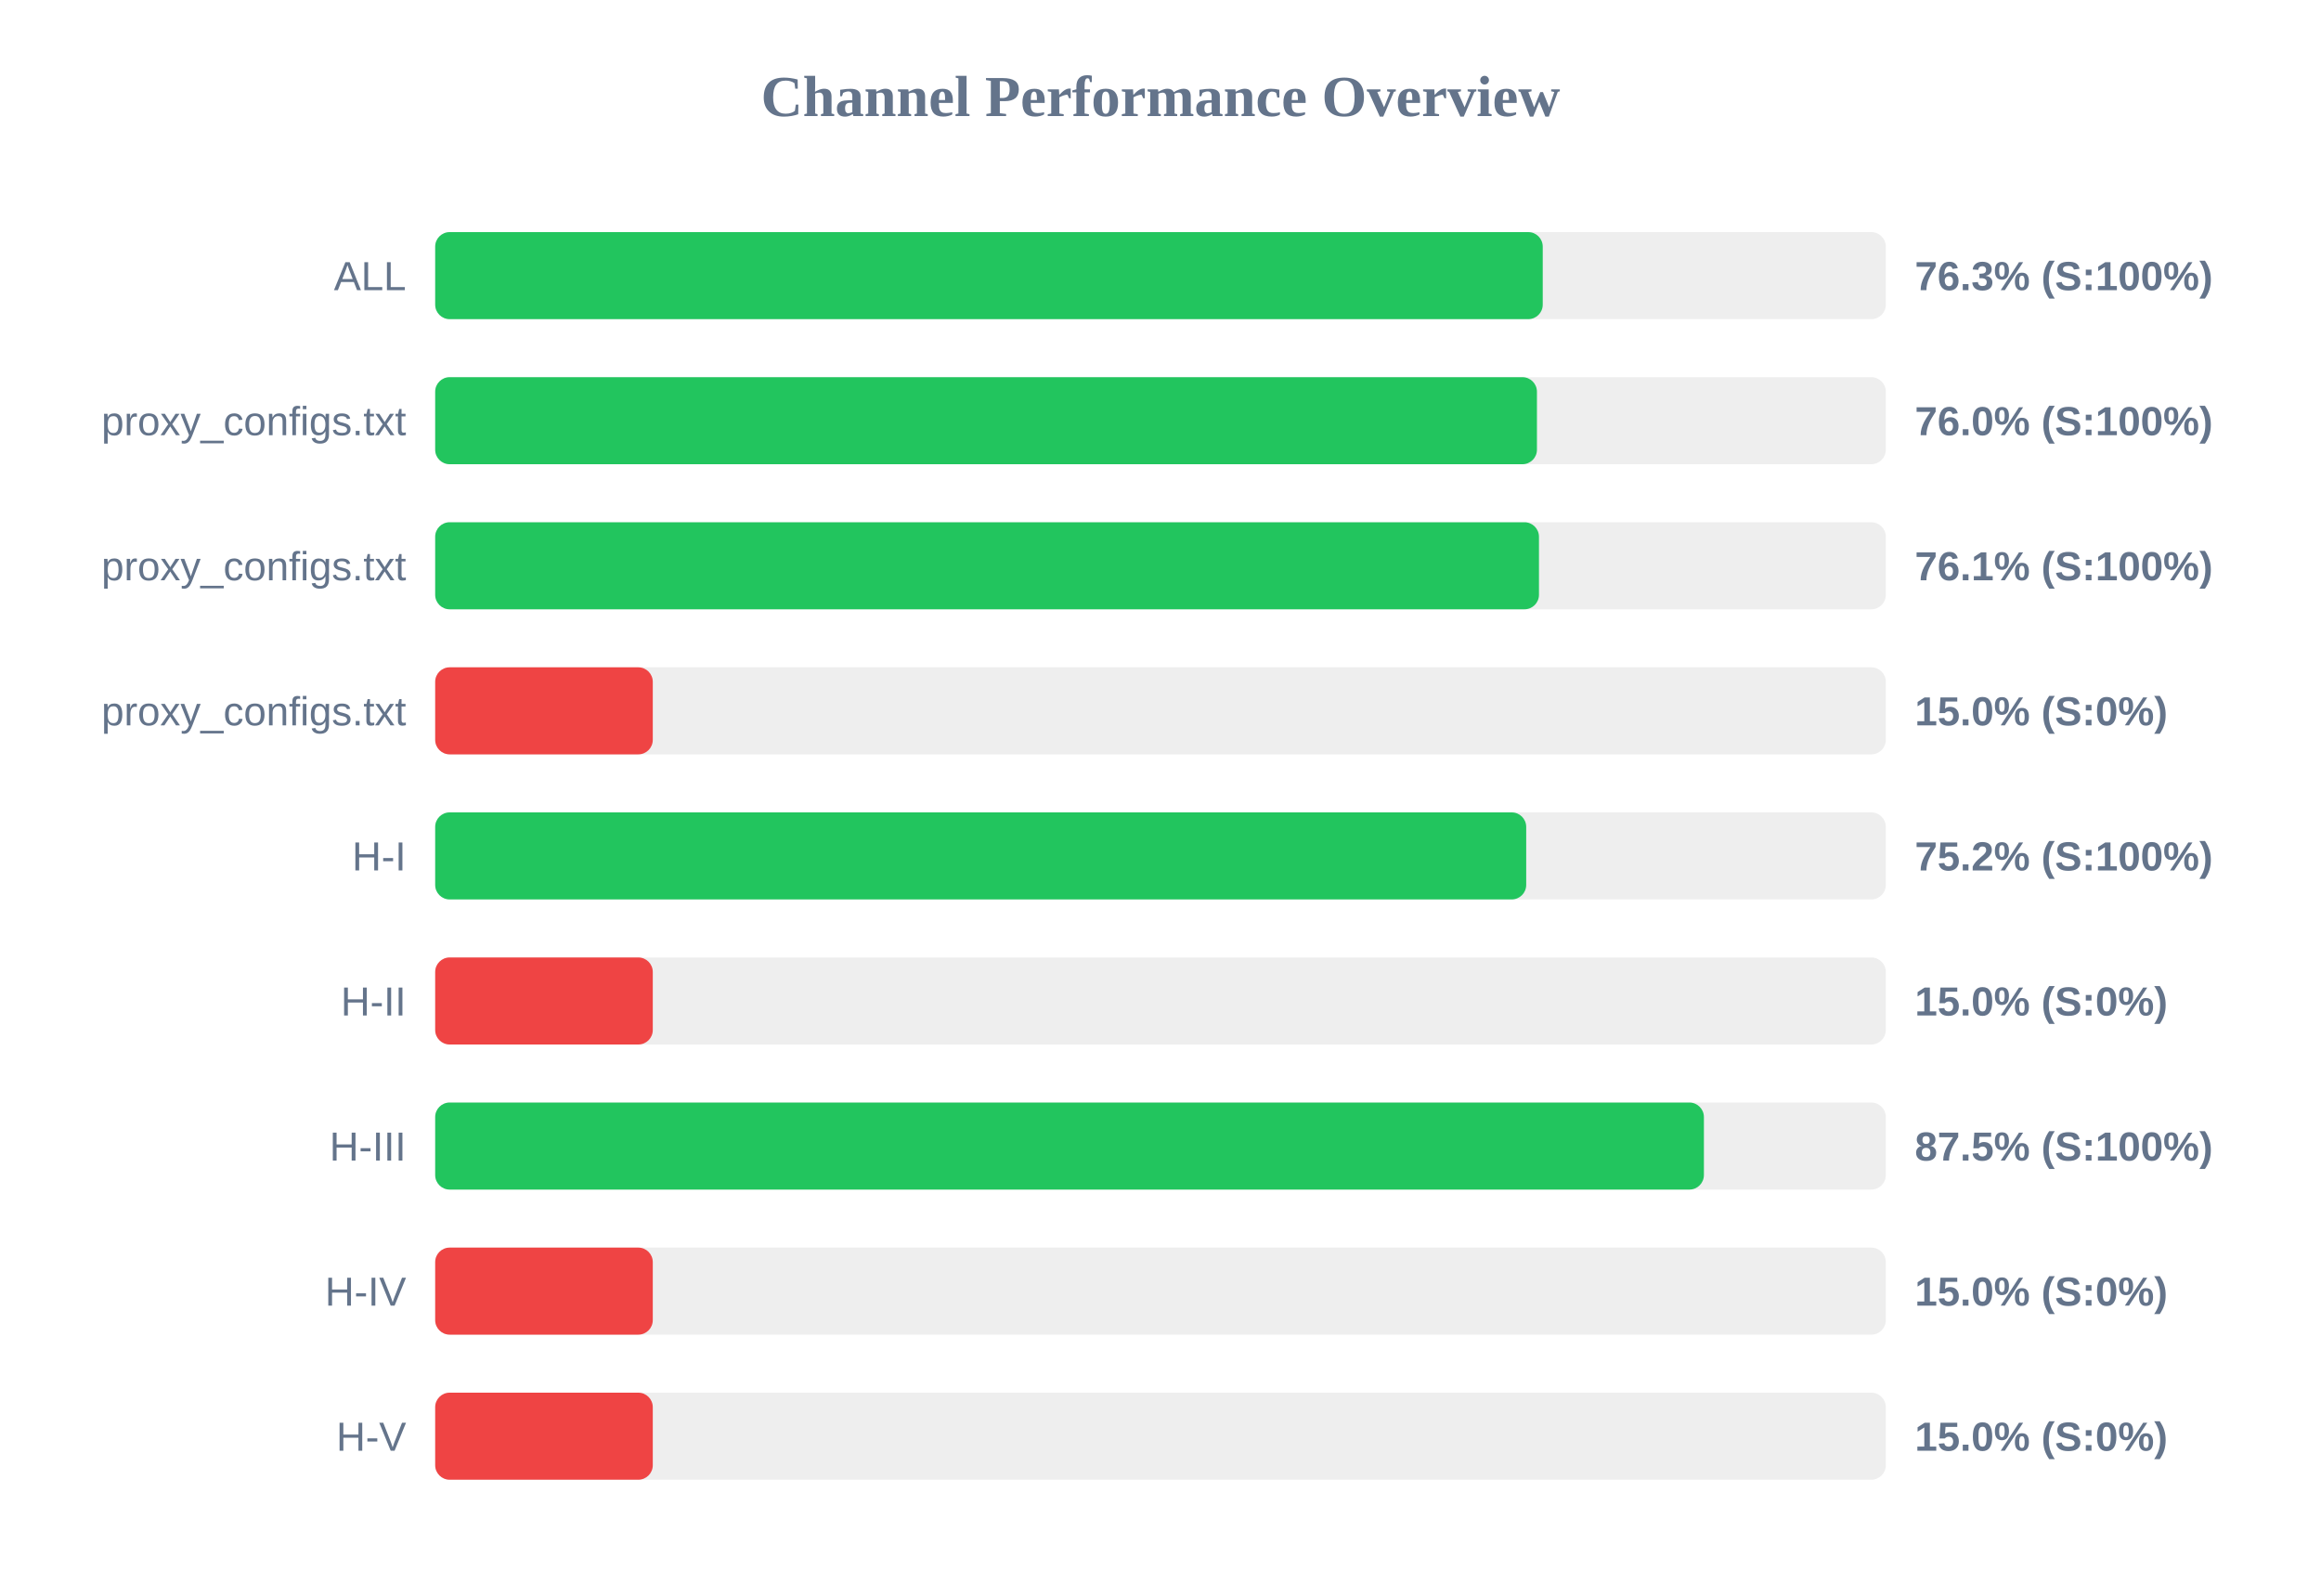
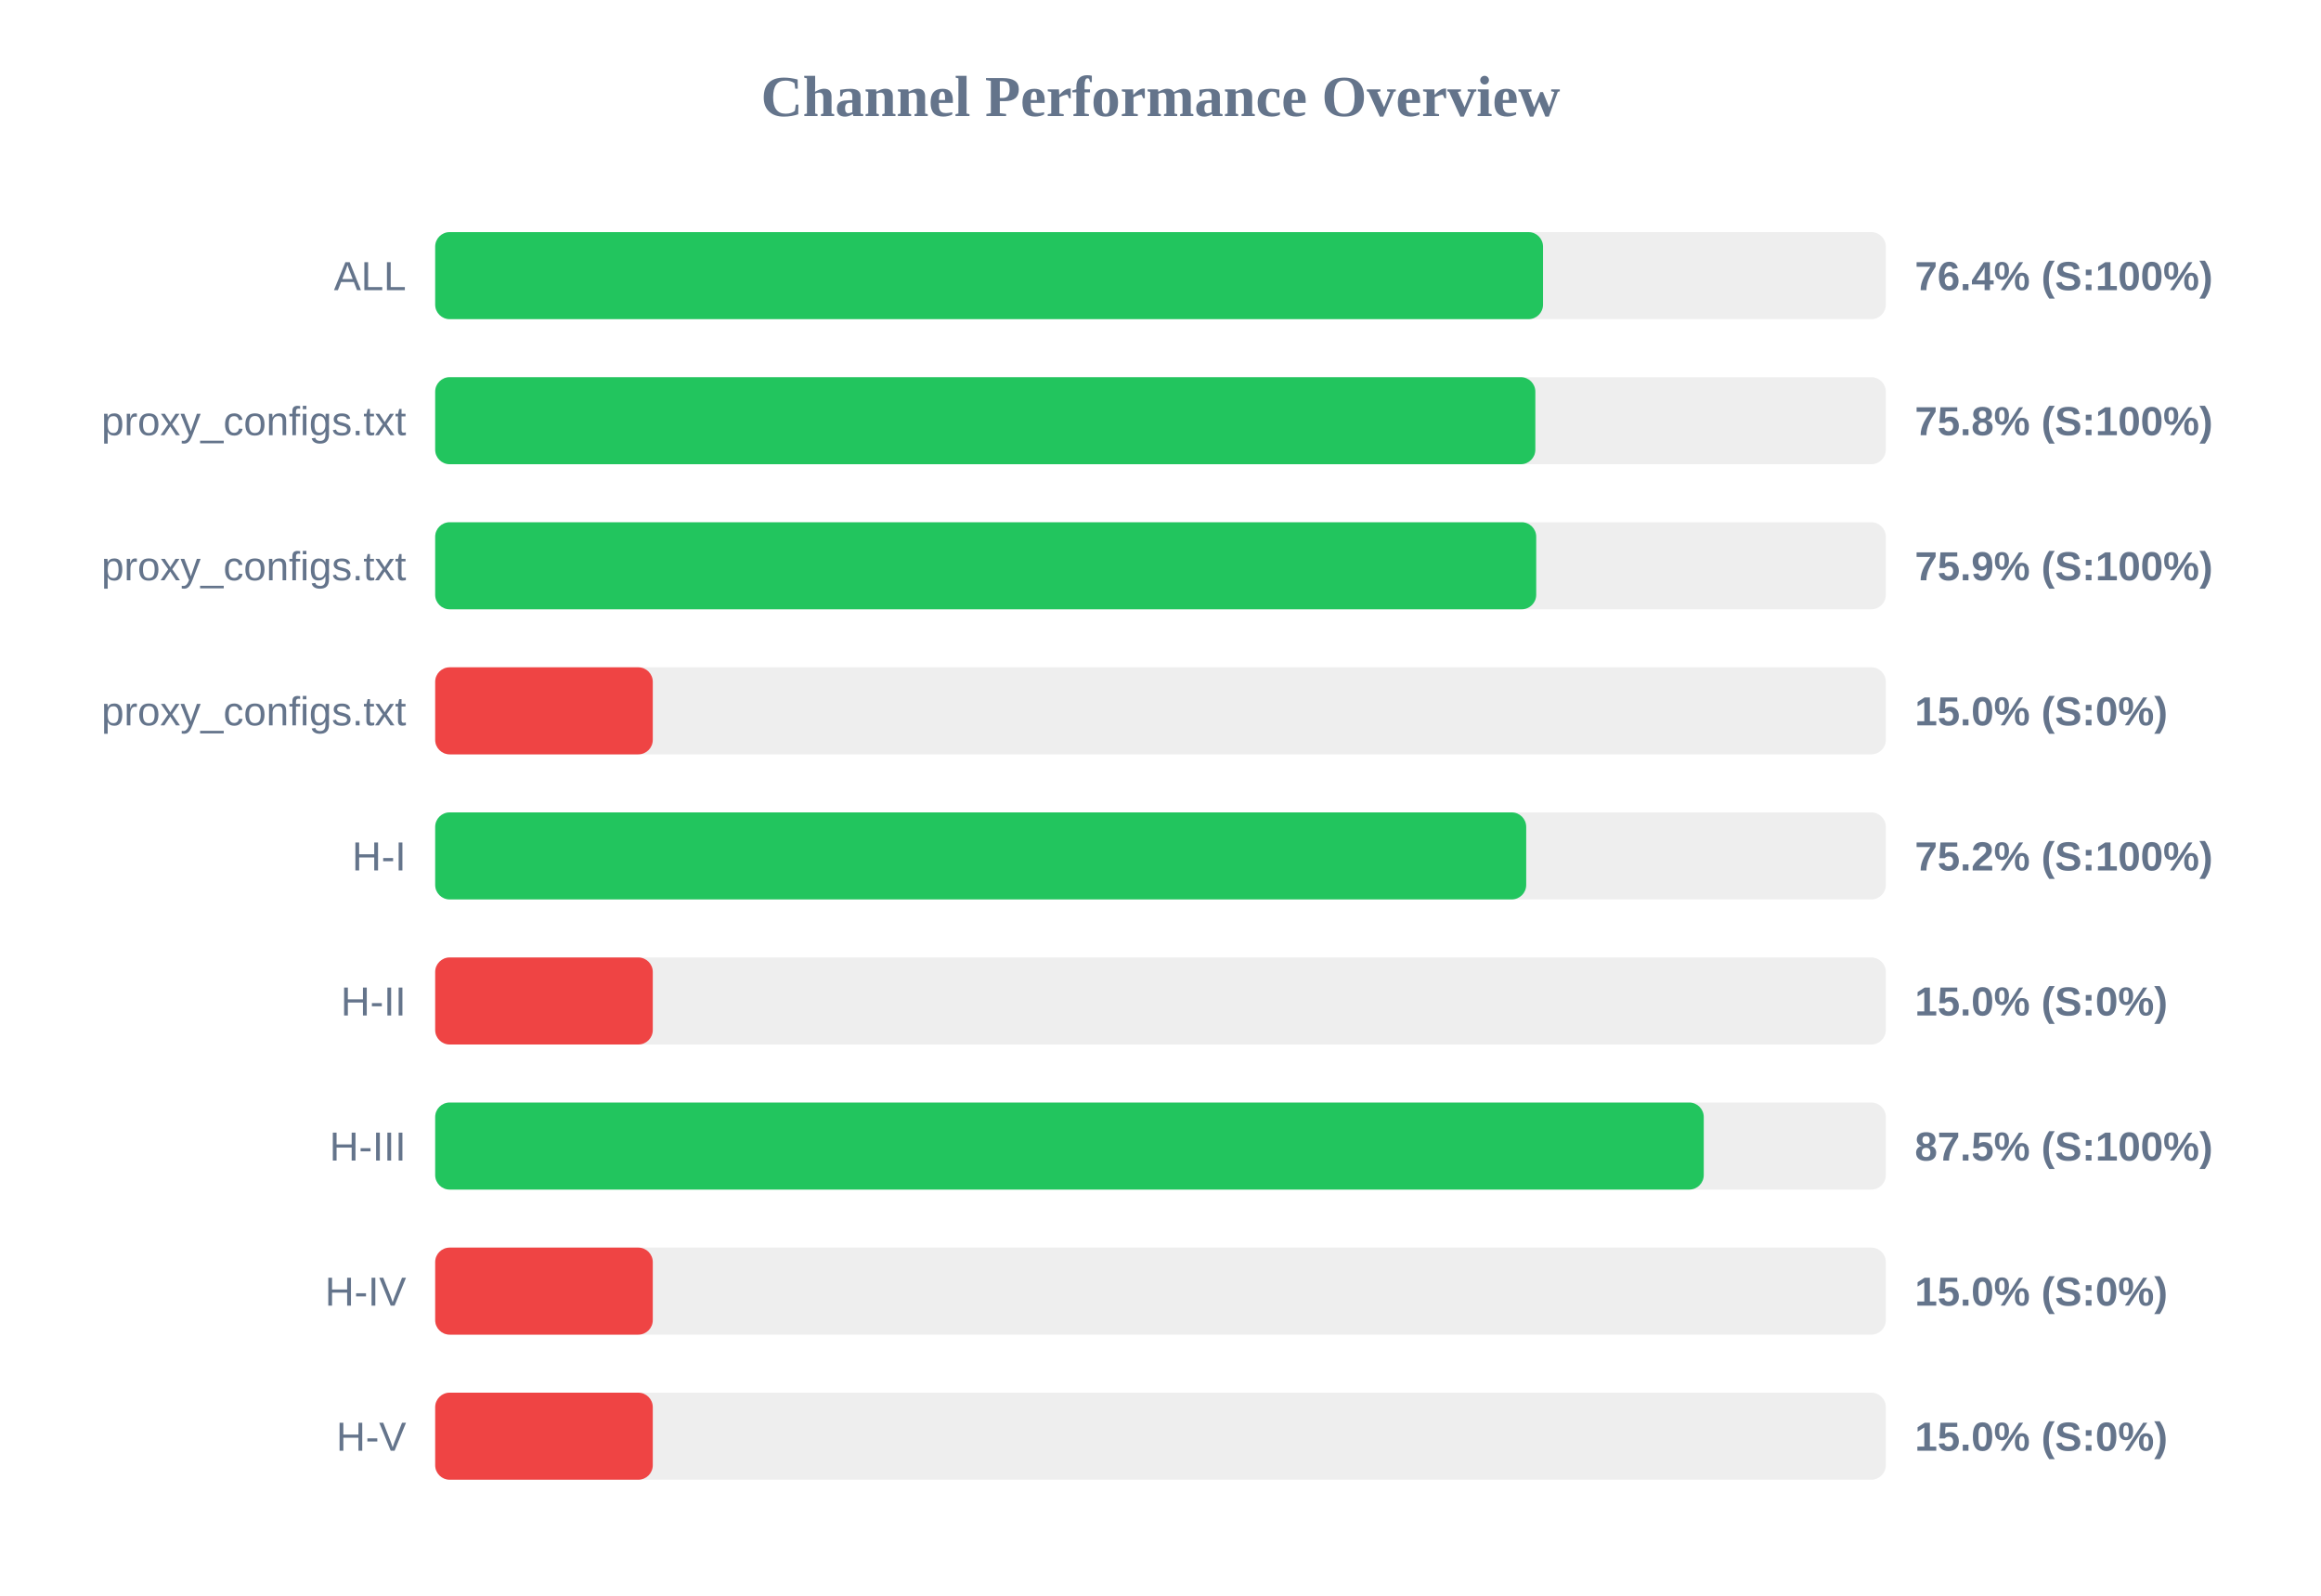
<svg xmlns="http://www.w3.org/2000/svg" width="800" height="550" version="1.1">
  <style>
        .row { font: 14px Arial; fill: #64748b; }
        .score { font: bold 14px Arial; fill: #64748b; }
    </style>
  <text x="400" y="40" text-anchor="middle" font-size="20px" font-weight="bold" fill="#64748b">Channel Performance Overview</text>
  <rect x="150" y="80" width="500" height="30" fill="#eee" rx="5" />
-   <rect x="150" y="80" width="381.75" height="30" fill="#22c55e" rx="5" />
+   <rect x="150" y="80" width="381.85" height="30" fill="#22c55e" rx="5" />
  <text x="140" y="100" text-anchor="end" class="row">ALL</text>
-   <text x="660" y="100" text-anchor="start" class="score">76.3% (S:100%)</text>
+   <text x="660" y="100" text-anchor="start" class="score">76.4% (S:100%)</text>
  <rect x="150" y="130" width="500" height="30" fill="#eee" rx="5" />
-   <rect x="150" y="130" width="379.75" height="30" fill="#22c55e" rx="5" />
+   <rect x="150" y="130" width="379.2" height="30" fill="#22c55e" rx="5" />
  <text x="140" y="150" text-anchor="end" class="row">proxy_configs.txt</text>
-   <text x="660" y="150" text-anchor="start" class="score">76.0% (S:100%)</text>
+   <text x="660" y="150" text-anchor="start" class="score">75.8% (S:100%)</text>
  <rect x="150" y="180" width="500" height="30" fill="#eee" rx="5" />
-   <rect x="150" y="180" width="380.45" height="30" fill="#22c55e" rx="5" />
+   <rect x="150" y="180" width="379.5" height="30" fill="#22c55e" rx="5" />
  <text x="140" y="200" text-anchor="end" class="row">proxy_configs.txt</text>
-   <text x="660" y="200" text-anchor="start" class="score">76.1% (S:100%)</text>
+   <text x="660" y="200" text-anchor="start" class="score">75.9% (S:100%)</text>
  <rect x="150" y="230" width="500" height="30" fill="#eee" rx="5" />
  <rect x="150" y="230" width="75.0" height="30" fill="#ef4444" rx="5" />
  <text x="140" y="250" text-anchor="end" class="row">proxy_configs.txt</text>
  <text x="660" y="250" text-anchor="start" class="score">15.0% (S:0%)</text>
  <rect x="150" y="280" width="500" height="30" fill="#eee" rx="5" />
  <rect x="150" y="280" width="376.05" height="30" fill="#22c55e" rx="5" />
  <text x="140" y="300" text-anchor="end" class="row">H-I</text>
  <text x="660" y="300" text-anchor="start" class="score">75.2% (S:100%)</text>
  <rect x="150" y="330" width="500" height="30" fill="#eee" rx="5" />
  <rect x="150" y="330" width="75.0" height="30" fill="#ef4444" rx="5" />
  <text x="140" y="350" text-anchor="end" class="row">H-II</text>
  <text x="660" y="350" text-anchor="start" class="score">15.0% (S:0%)</text>
  <rect x="150" y="380" width="500" height="30" fill="#eee" rx="5" />
-   <rect x="150" y="380" width="437.3" height="30" fill="#22c55e" rx="5" />
+   <rect x="150" y="380" width="437.25" height="30" fill="#22c55e" rx="5" />
  <text x="140" y="400" text-anchor="end" class="row">H-III</text>
  <text x="660" y="400" text-anchor="start" class="score">87.5% (S:100%)</text>
  <rect x="150" y="430" width="500" height="30" fill="#eee" rx="5" />
  <rect x="150" y="430" width="75.0" height="30" fill="#ef4444" rx="5" />
  <text x="140" y="450" text-anchor="end" class="row">H-IV</text>
  <text x="660" y="450" text-anchor="start" class="score">15.0% (S:0%)</text>
  <rect x="150" y="480" width="500" height="30" fill="#eee" rx="5" />
  <rect x="150" y="480" width="75.0" height="30" fill="#ef4444" rx="5" />
  <text x="140" y="500" text-anchor="end" class="row">H-V</text>
  <text x="660" y="500" text-anchor="start" class="score">15.0% (S:0%)</text>
</svg>
